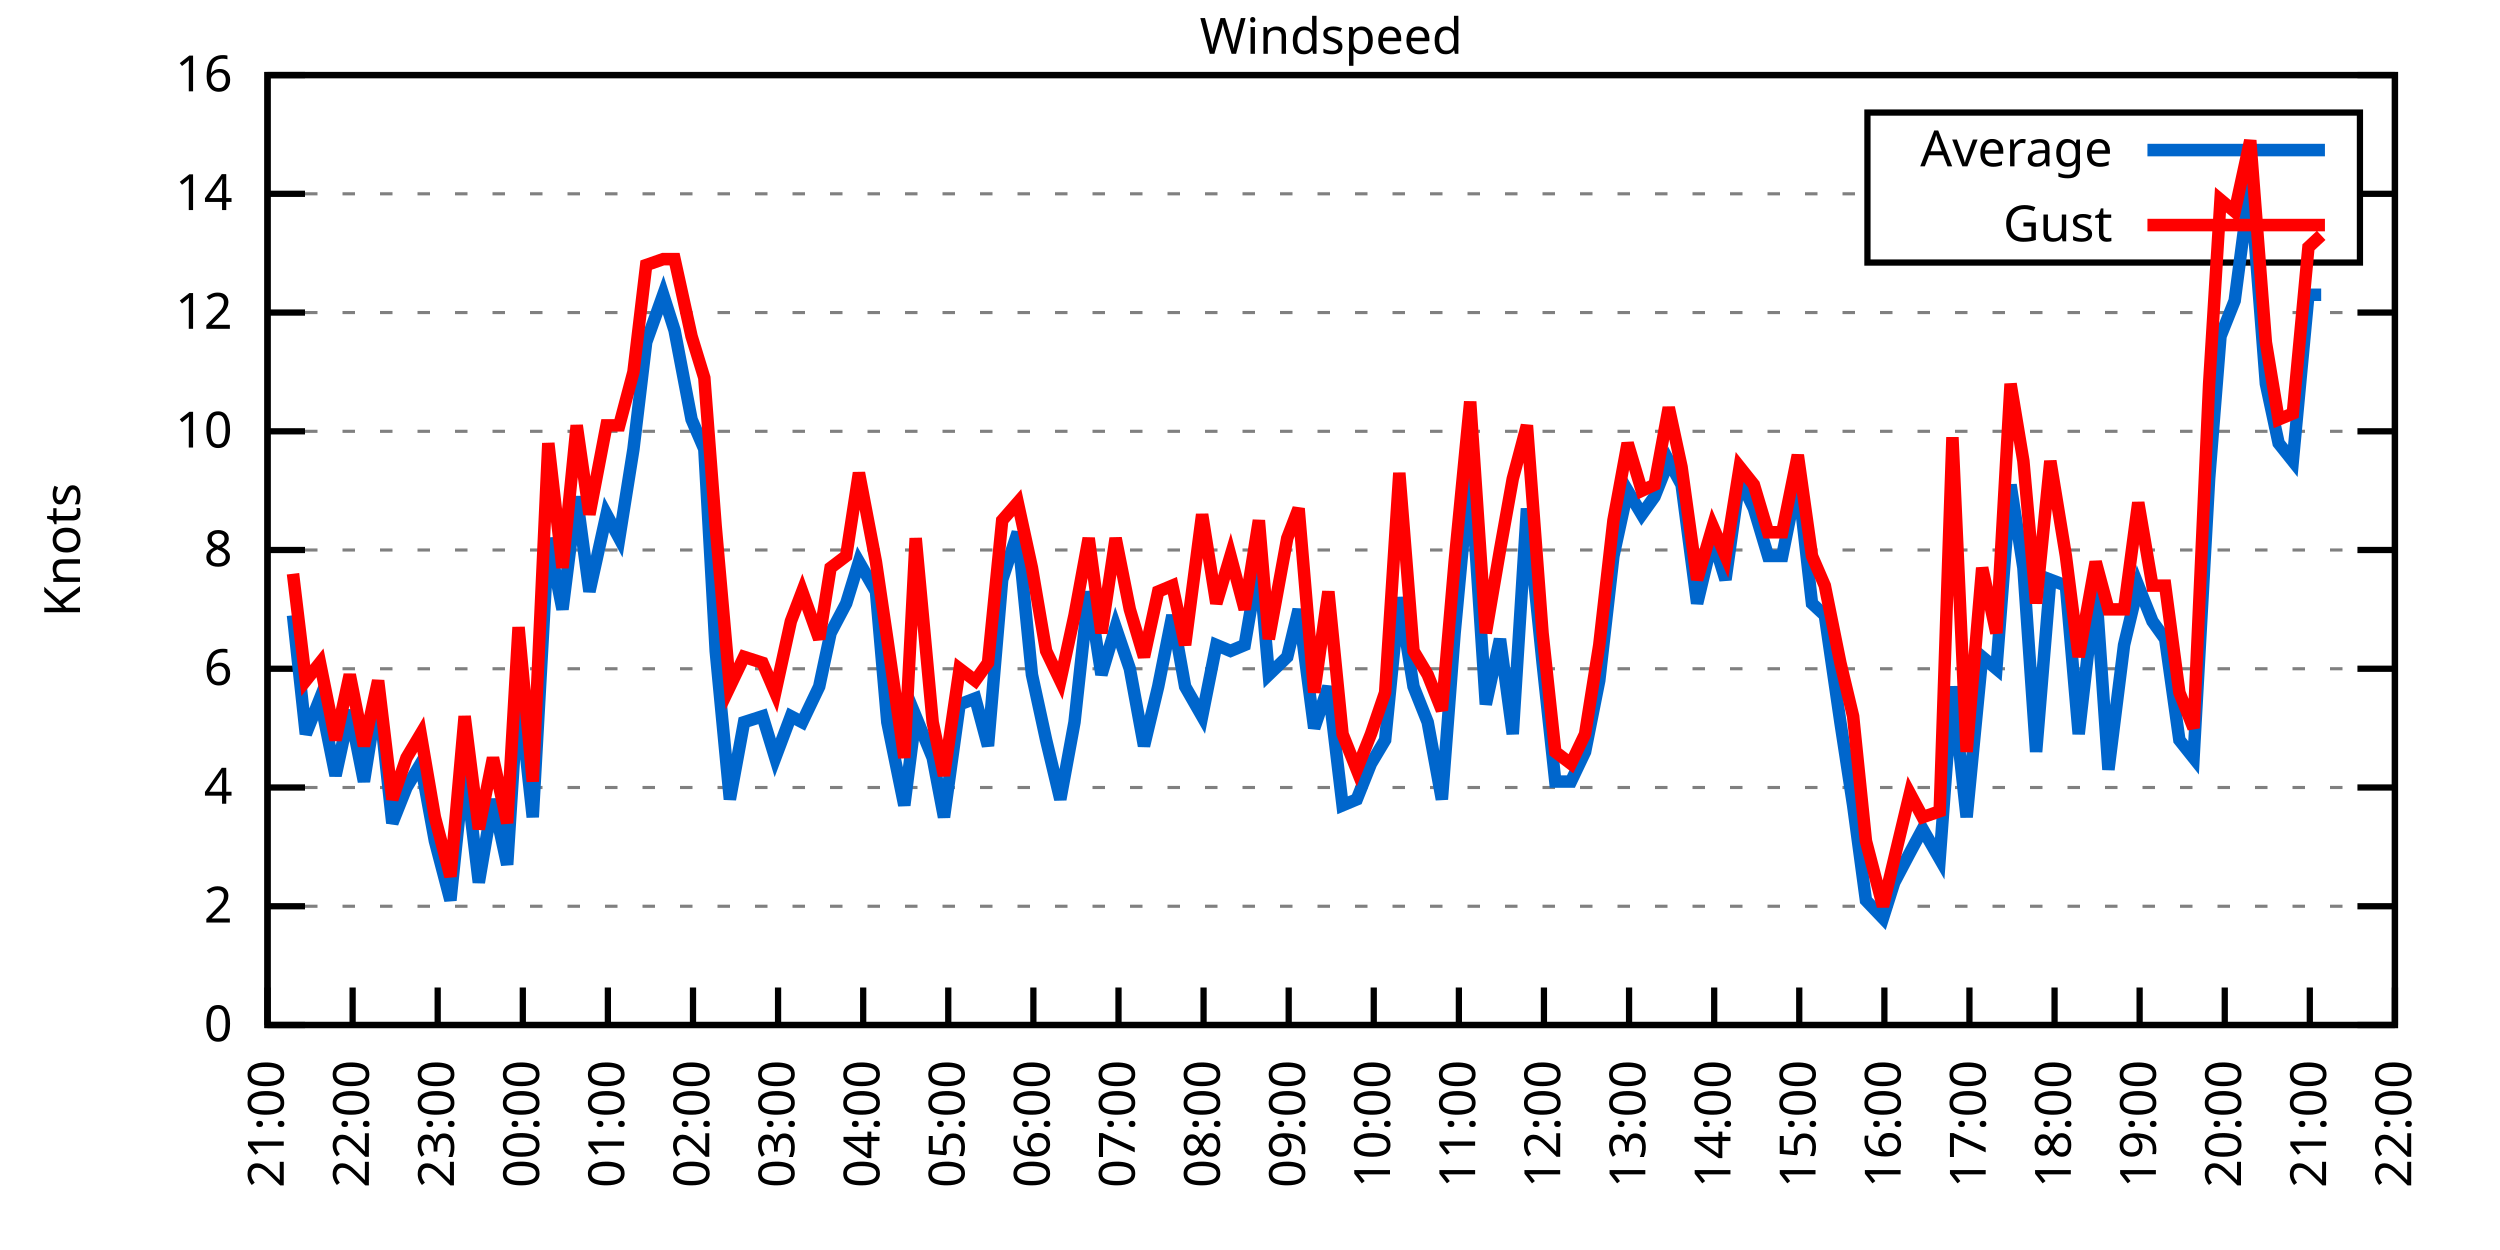
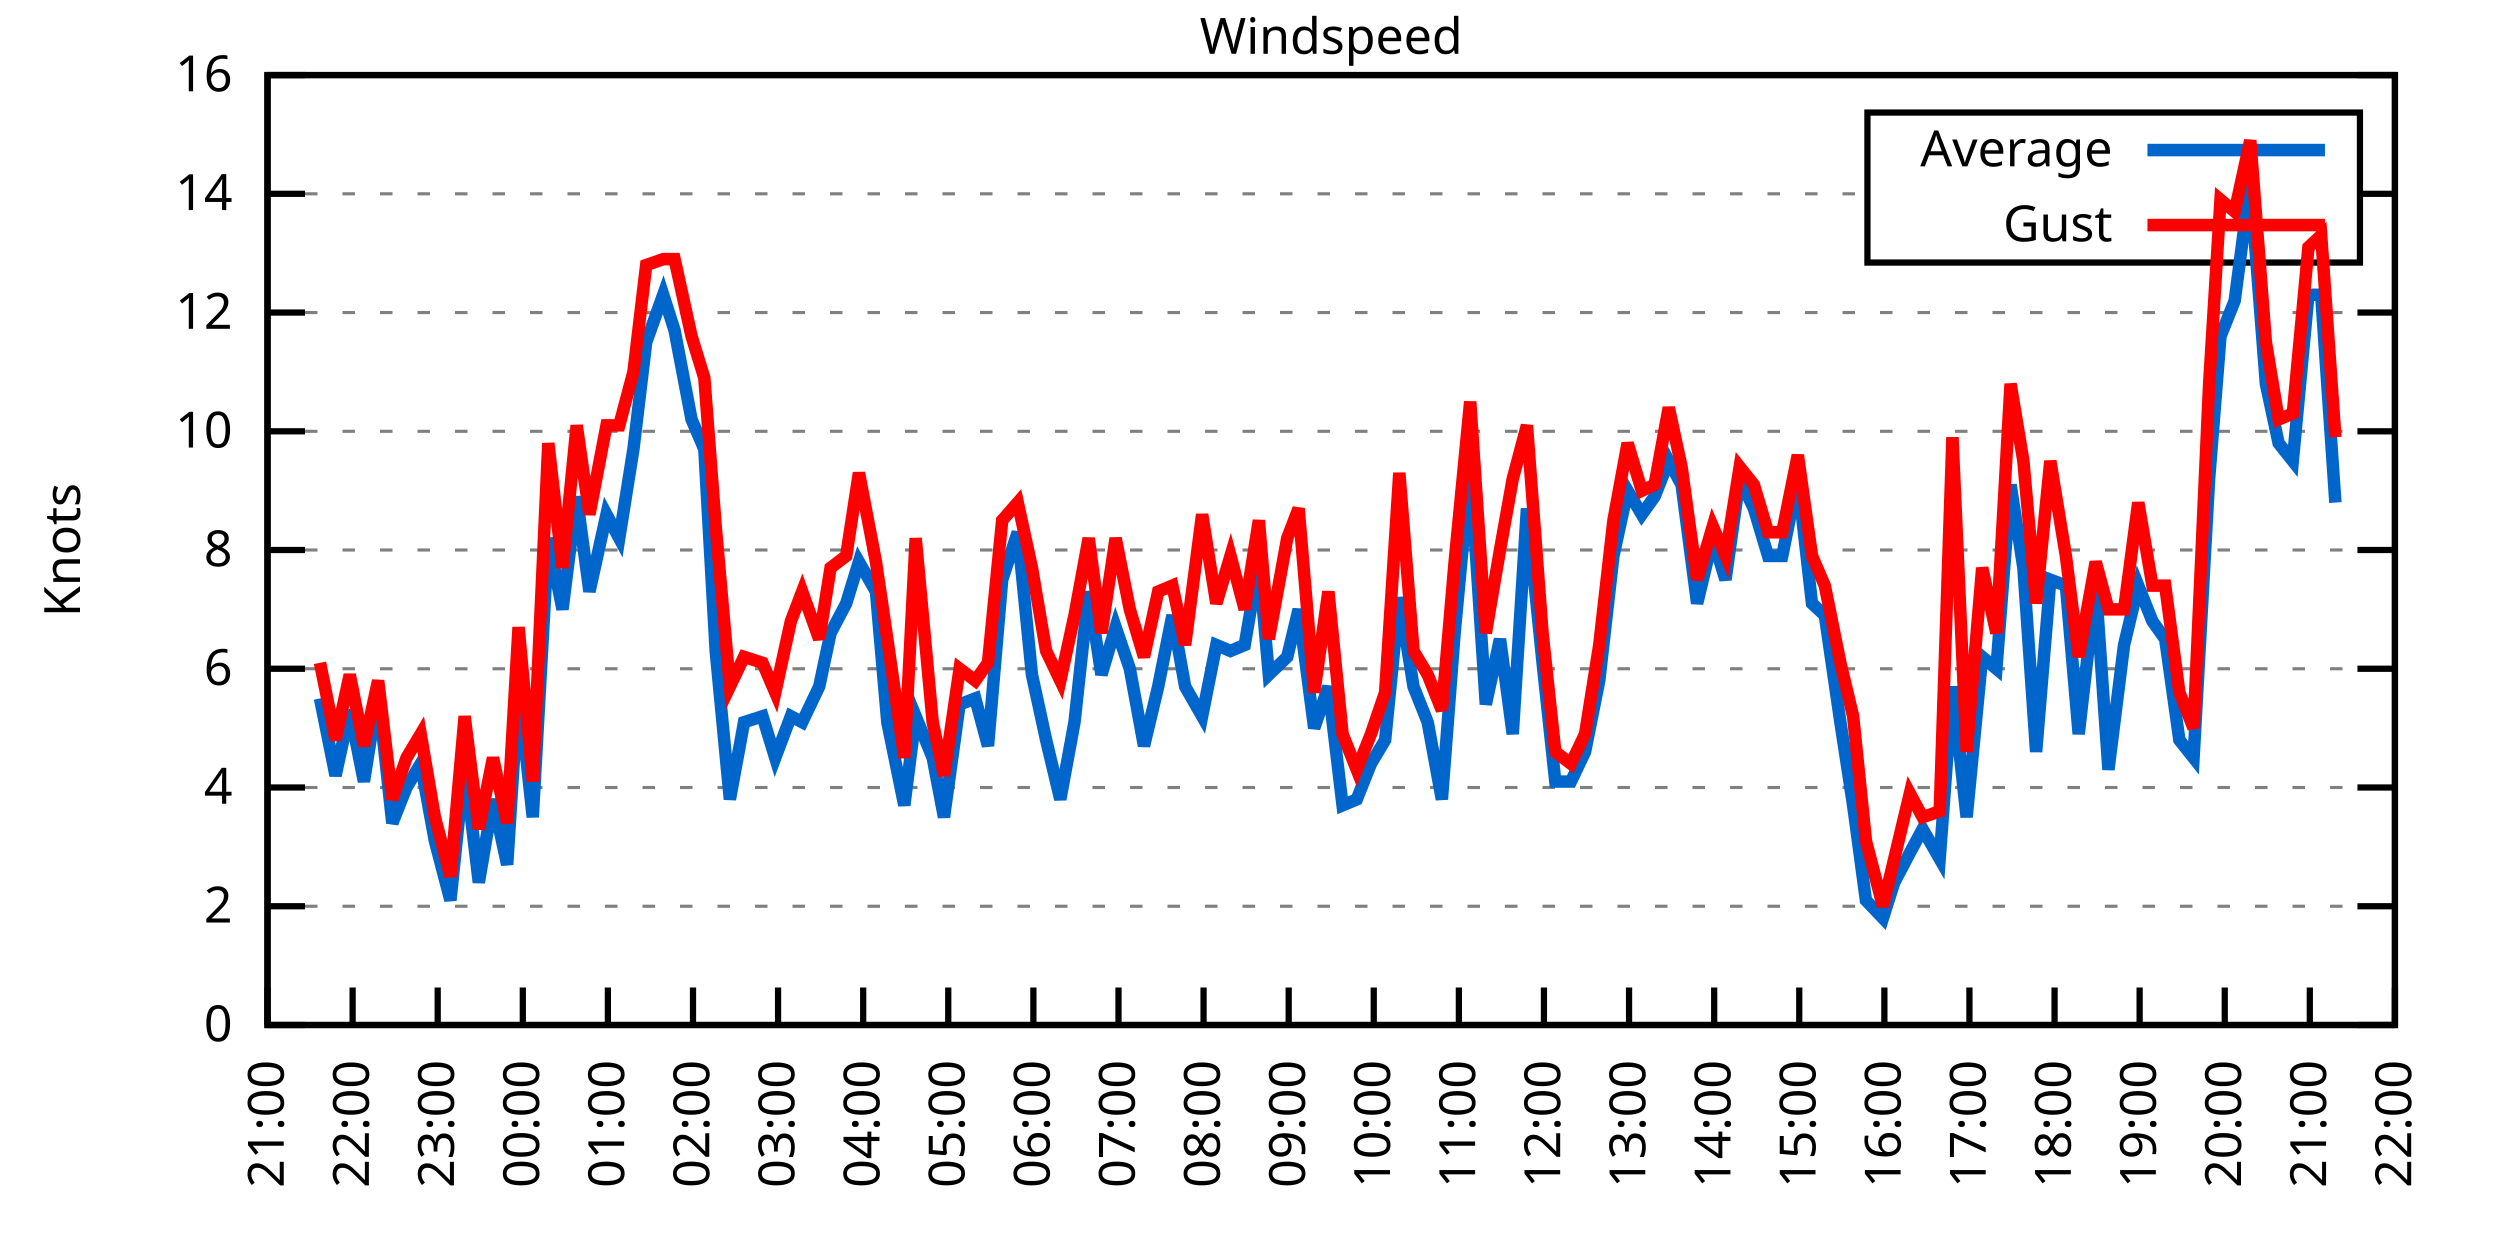
<svg xmlns="http://www.w3.org/2000/svg" xmlns:xlink="http://www.w3.org/1999/xlink" width="400" height="200" viewBox="0 0 400 200">
  <g id="gnuplot_canvas">
    <rect x="0" y="0" width="400" height="200" fill="none" />
    <defs>
      <circle id="gpDot" r="0.5" stroke-width="0.5" stroke="currentColor" />
      <path id="gpPt0" stroke-width="0.333" stroke="currentColor" d="M-1,0 h2 M0,-1 v2" />
      <path id="gpPt1" stroke-width="0.333" stroke="currentColor" d="M-1,-1 L1,1 M1,-1 L-1,1" />
      <path id="gpPt2" stroke-width="0.333" stroke="currentColor" d="M-1,0 L1,0 M0,-1 L0,1 M-1,-1 L1,1 M-1,1 L1,-1" />
      <rect id="gpPt3" stroke-width="0.333" stroke="currentColor" x="-1" y="-1" width="2" height="2" />
      <rect id="gpPt4" stroke-width="0.333" stroke="currentColor" fill="currentColor" x="-1" y="-1" width="2" height="2" />
      <circle id="gpPt5" stroke-width="0.333" stroke="currentColor" cx="0" cy="0" r="1" />
      <use xlink:href="#gpPt5" id="gpPt6" fill="currentColor" stroke="none" />
      <path id="gpPt7" stroke-width="0.333" stroke="currentColor" d="M0,-1.33 L-1.33,0.67 L1.33,0.67 z" />
      <use xlink:href="#gpPt7" id="gpPt8" fill="currentColor" stroke="none" />
      <use xlink:href="#gpPt7" id="gpPt9" stroke="currentColor" transform="rotate(180)" />
      <use xlink:href="#gpPt9" id="gpPt10" fill="currentColor" stroke="none" />
      <use xlink:href="#gpPt3" id="gpPt11" stroke="currentColor" transform="rotate(45)" />
      <use xlink:href="#gpPt11" id="gpPt12" fill="currentColor" stroke="none" />
      <path id="gpPt13" stroke-width="0.333" stroke="currentColor" d="M0,1.330 L1.265,0.411 L0.782,-1.067 L-0.782,-1.076 L-1.265,0.411 z" />
      <use xlink:href="#gpPt13" id="gpPt14" fill="currentColor" stroke="none" />
      <filter id="textbox" filterUnits="objectBoundingBox" x="0" y="0" height="1" width="1">
        <feFlood flood-color="white" flood-opacity="1" result="bgnd" />
        <feComposite in="SourceGraphic" in2="bgnd" operator="atop" />
      </filter>
      <filter id="greybox" filterUnits="objectBoundingBox" x="0" y="0" height="1" width="1">
        <feFlood flood-color="lightgrey" flood-opacity="1" result="grey" />
        <feComposite in="SourceGraphic" in2="grey" operator="atop" />
      </filter>
    </defs>
    <g fill="none" color="white" stroke="currentColor" stroke-width="1.00" stroke-linecap="butt" stroke-linejoin="miter">
</g>
    <g fill="none" color="black" stroke="currentColor" stroke-width="1.00" stroke-linecap="butt" stroke-linejoin="miter">
      <g stroke="none" shape-rendering="crispEdges">
        <polygon fill="rgb(255, 255, 255)" points="42.80,164.00 383.18,164.00 383.18,12.02 42.80,12.02 " />
      </g>
    </g>
    <g fill="none" color="black" stroke="currentColor" stroke-width="1.00" stroke-linecap="butt" stroke-linejoin="miter">
</g>
    <g fill="none" color="black" stroke="black" stroke-width="0.50" stroke-linecap="butt" stroke-linejoin="miter">
</g>
    <g fill="none" color="gray" stroke="currentColor" stroke-width="0.50" stroke-linecap="butt" stroke-linejoin="miter">
      <path stroke="gray" stroke-dasharray="2,4" class="gridline" d="M42.80,164.00 L383.19,164.00  " />
    </g>
    <g fill="none" color="gray" stroke="gray" stroke-width="1.00" stroke-linecap="butt" stroke-linejoin="miter">
</g>
    <g fill="none" color="black" stroke="currentColor" stroke-width="1.00" stroke-linecap="butt" stroke-linejoin="miter">
      <path stroke="black" d="M42.80,164.00 L48.80,164.00 M383.19,164.00 L377.19,164.00  " />
      <g transform="translate(37.20,166.60)" stroke="none" fill="black" font-family="Sans" font-size="8.00" text-anchor="end">
        <text>
          <tspan font-family="Sans"> 0</tspan>
        </text>
      </g>
    </g>
    <g fill="none" color="black" stroke="currentColor" stroke-width="1.00" stroke-linecap="butt" stroke-linejoin="miter">
</g>
    <g fill="none" color="black" stroke="black" stroke-width="0.50" stroke-linecap="butt" stroke-linejoin="miter">
</g>
    <g fill="none" color="gray" stroke="currentColor" stroke-width="0.50" stroke-linecap="butt" stroke-linejoin="miter">
      <path stroke="gray" stroke-dasharray="2,4" class="gridline" d="M42.80,145.00 L383.19,145.00  " />
    </g>
    <g fill="none" color="gray" stroke="gray" stroke-width="1.00" stroke-linecap="butt" stroke-linejoin="miter">
</g>
    <g fill="none" color="black" stroke="currentColor" stroke-width="1.00" stroke-linecap="butt" stroke-linejoin="miter">
      <path stroke="black" d="M42.80,145.00 L48.80,145.00 M383.19,145.00 L377.19,145.00  " />
      <g transform="translate(37.20,147.60)" stroke="none" fill="black" font-family="Sans" font-size="8.00" text-anchor="end">
        <text>
          <tspan font-family="Sans"> 2</tspan>
        </text>
      </g>
    </g>
    <g fill="none" color="black" stroke="currentColor" stroke-width="1.00" stroke-linecap="butt" stroke-linejoin="miter">
</g>
    <g fill="none" color="black" stroke="black" stroke-width="0.50" stroke-linecap="butt" stroke-linejoin="miter">
</g>
    <g fill="none" color="gray" stroke="currentColor" stroke-width="0.50" stroke-linecap="butt" stroke-linejoin="miter">
      <path stroke="gray" stroke-dasharray="2,4" class="gridline" d="M42.80,126.00 L383.19,126.00  " />
    </g>
    <g fill="none" color="gray" stroke="gray" stroke-width="1.00" stroke-linecap="butt" stroke-linejoin="miter">
</g>
    <g fill="none" color="black" stroke="currentColor" stroke-width="1.00" stroke-linecap="butt" stroke-linejoin="miter">
      <path stroke="black" d="M42.80,126.00 L48.80,126.00 M383.19,126.00 L377.19,126.00  " />
      <g transform="translate(37.20,128.60)" stroke="none" fill="black" font-family="Sans" font-size="8.00" text-anchor="end">
        <text>
          <tspan font-family="Sans"> 4</tspan>
        </text>
      </g>
    </g>
    <g fill="none" color="black" stroke="currentColor" stroke-width="1.00" stroke-linecap="butt" stroke-linejoin="miter">
</g>
    <g fill="none" color="black" stroke="black" stroke-width="0.50" stroke-linecap="butt" stroke-linejoin="miter">
</g>
    <g fill="none" color="gray" stroke="currentColor" stroke-width="0.50" stroke-linecap="butt" stroke-linejoin="miter">
      <path stroke="gray" stroke-dasharray="2,4" class="gridline" d="M42.80,107.00 L383.19,107.00  " />
    </g>
    <g fill="none" color="gray" stroke="gray" stroke-width="1.00" stroke-linecap="butt" stroke-linejoin="miter">
</g>
    <g fill="none" color="black" stroke="currentColor" stroke-width="1.00" stroke-linecap="butt" stroke-linejoin="miter">
      <path stroke="black" d="M42.80,107.00 L48.80,107.00 M383.19,107.00 L377.19,107.00  " />
      <g transform="translate(37.20,109.60)" stroke="none" fill="black" font-family="Sans" font-size="8.00" text-anchor="end">
        <text>
          <tspan font-family="Sans"> 6</tspan>
        </text>
      </g>
    </g>
    <g fill="none" color="black" stroke="currentColor" stroke-width="1.00" stroke-linecap="butt" stroke-linejoin="miter">
</g>
    <g fill="none" color="black" stroke="black" stroke-width="0.50" stroke-linecap="butt" stroke-linejoin="miter">
</g>
    <g fill="none" color="gray" stroke="currentColor" stroke-width="0.50" stroke-linecap="butt" stroke-linejoin="miter">
      <path stroke="gray" stroke-dasharray="2,4" class="gridline" d="M42.80,88.00 L383.19,88.00  " />
    </g>
    <g fill="none" color="gray" stroke="gray" stroke-width="1.00" stroke-linecap="butt" stroke-linejoin="miter">
</g>
    <g fill="none" color="black" stroke="currentColor" stroke-width="1.00" stroke-linecap="butt" stroke-linejoin="miter">
      <path stroke="black" d="M42.80,88.00 L48.80,88.00 M383.19,88.00 L377.19,88.00  " />
      <g transform="translate(37.20,90.60)" stroke="none" fill="black" font-family="Sans" font-size="8.00" text-anchor="end">
        <text>
          <tspan font-family="Sans"> 8</tspan>
        </text>
      </g>
    </g>
    <g fill="none" color="black" stroke="currentColor" stroke-width="1.00" stroke-linecap="butt" stroke-linejoin="miter">
</g>
    <g fill="none" color="black" stroke="black" stroke-width="0.50" stroke-linecap="butt" stroke-linejoin="miter">
</g>
    <g fill="none" color="gray" stroke="currentColor" stroke-width="0.50" stroke-linecap="butt" stroke-linejoin="miter">
      <path stroke="gray" stroke-dasharray="2,4" class="gridline" d="M42.80,69.01 L383.19,69.01  " />
    </g>
    <g fill="none" color="gray" stroke="gray" stroke-width="1.00" stroke-linecap="butt" stroke-linejoin="miter">
</g>
    <g fill="none" color="black" stroke="currentColor" stroke-width="1.00" stroke-linecap="butt" stroke-linejoin="miter">
      <path stroke="black" d="M42.80,69.01 L48.80,69.01 M383.19,69.01 L377.19,69.01  " />
      <g transform="translate(37.20,71.61)" stroke="none" fill="black" font-family="Sans" font-size="8.00" text-anchor="end">
        <text>
          <tspan font-family="Sans"> 10</tspan>
        </text>
      </g>
    </g>
    <g fill="none" color="black" stroke="currentColor" stroke-width="1.00" stroke-linecap="butt" stroke-linejoin="miter">
</g>
    <g fill="none" color="black" stroke="black" stroke-width="0.50" stroke-linecap="butt" stroke-linejoin="miter">
</g>
    <g fill="none" color="gray" stroke="currentColor" stroke-width="0.50" stroke-linecap="butt" stroke-linejoin="miter">
      <path stroke="gray" stroke-dasharray="2,4" class="gridline" d="M42.80,50.01 L383.19,50.01  " />
    </g>
    <g fill="none" color="gray" stroke="gray" stroke-width="1.00" stroke-linecap="butt" stroke-linejoin="miter">
</g>
    <g fill="none" color="black" stroke="currentColor" stroke-width="1.00" stroke-linecap="butt" stroke-linejoin="miter">
      <path stroke="black" d="M42.80,50.01 L48.80,50.01 M383.19,50.01 L377.19,50.01  " />
      <g transform="translate(37.20,52.61)" stroke="none" fill="black" font-family="Sans" font-size="8.00" text-anchor="end">
        <text>
          <tspan font-family="Sans"> 12</tspan>
        </text>
      </g>
    </g>
    <g fill="none" color="black" stroke="currentColor" stroke-width="1.00" stroke-linecap="butt" stroke-linejoin="miter">
</g>
    <g fill="none" color="black" stroke="black" stroke-width="0.50" stroke-linecap="butt" stroke-linejoin="miter">
</g>
    <g fill="none" color="gray" stroke="currentColor" stroke-width="0.50" stroke-linecap="butt" stroke-linejoin="miter">
      <path stroke="gray" stroke-dasharray="2,4" class="gridline" d="M42.80,31.01 L298.79,31.01 M377.59,31.01 L383.19,31.01  " />
    </g>
    <g fill="none" color="gray" stroke="gray" stroke-width="1.00" stroke-linecap="butt" stroke-linejoin="miter">
</g>
    <g fill="none" color="black" stroke="currentColor" stroke-width="1.00" stroke-linecap="butt" stroke-linejoin="miter">
      <path stroke="black" d="M42.80,31.01 L48.80,31.01 M383.19,31.01 L377.19,31.01  " />
      <g transform="translate(37.20,33.61)" stroke="none" fill="black" font-family="Sans" font-size="8.00" text-anchor="end">
        <text>
          <tspan font-family="Sans"> 14</tspan>
        </text>
      </g>
    </g>
    <g fill="none" color="black" stroke="currentColor" stroke-width="1.00" stroke-linecap="butt" stroke-linejoin="miter">
</g>
    <g fill="none" color="black" stroke="black" stroke-width="0.50" stroke-linecap="butt" stroke-linejoin="miter">
</g>
    <g fill="none" color="gray" stroke="currentColor" stroke-width="0.50" stroke-linecap="butt" stroke-linejoin="miter">
      <path stroke="gray" stroke-dasharray="2,4" class="gridline" d="M42.80,12.01 L383.19,12.01  " />
    </g>
    <g fill="none" color="gray" stroke="gray" stroke-width="1.00" stroke-linecap="butt" stroke-linejoin="miter">
</g>
    <g fill="none" color="black" stroke="currentColor" stroke-width="1.00" stroke-linecap="butt" stroke-linejoin="miter">
      <path stroke="black" d="M42.80,12.01 L48.80,12.01 M383.19,12.01 L377.19,12.01  " />
      <g transform="translate(37.20,14.61)" stroke="none" fill="black" font-family="Sans" font-size="8.00" text-anchor="end">
        <text>
          <tspan font-family="Sans"> 16</tspan>
        </text>
      </g>
    </g>
    <g fill="none" color="black" stroke="currentColor" stroke-width="1.00" stroke-linecap="butt" stroke-linejoin="miter">
      <path stroke="black" d="M42.80,164.00 L42.80,158.00  " />
      <g transform="translate(45.40,169.60) rotate(270.00)" stroke="none" fill="black" font-family="Sans" font-size="8.00" text-anchor="end">
        <text>
          <tspan font-family="Sans">21:00</tspan>
        </text>
      </g>
    </g>
    <g fill="none" color="black" stroke="currentColor" stroke-width="1.00" stroke-linecap="butt" stroke-linejoin="miter">
      <path stroke="black" d="M56.42,164.00 L56.42,158.00  " />
      <g transform="translate(59.02,169.60) rotate(270.00)" stroke="none" fill="black" font-family="Sans" font-size="8.00" text-anchor="end">
        <text>
          <tspan font-family="Sans">22:00</tspan>
        </text>
      </g>
    </g>
    <g fill="none" color="black" stroke="currentColor" stroke-width="1.00" stroke-linecap="butt" stroke-linejoin="miter">
      <path stroke="black" d="M70.03,164.00 L70.03,158.00  " />
      <g transform="translate(72.63,169.60) rotate(270.00)" stroke="none" fill="black" font-family="Sans" font-size="8.00" text-anchor="end">
        <text>
          <tspan font-family="Sans">23:00</tspan>
        </text>
      </g>
    </g>
    <g fill="none" color="black" stroke="currentColor" stroke-width="1.00" stroke-linecap="butt" stroke-linejoin="miter">
      <path stroke="black" d="M83.65,164.00 L83.65,158.00  " />
      <g transform="translate(86.25,169.60) rotate(270.00)" stroke="none" fill="black" font-family="Sans" font-size="8.00" text-anchor="end">
        <text>
          <tspan font-family="Sans">00:00</tspan>
        </text>
      </g>
    </g>
    <g fill="none" color="black" stroke="currentColor" stroke-width="1.00" stroke-linecap="butt" stroke-linejoin="miter">
      <path stroke="black" d="M97.26,164.00 L97.26,158.00  " />
      <g transform="translate(99.86,169.60) rotate(270.00)" stroke="none" fill="black" font-family="Sans" font-size="8.00" text-anchor="end">
        <text>
          <tspan font-family="Sans">01:00</tspan>
        </text>
      </g>
    </g>
    <g fill="none" color="black" stroke="currentColor" stroke-width="1.00" stroke-linecap="butt" stroke-linejoin="miter">
      <path stroke="black" d="M110.88,164.00 L110.88,158.00  " />
      <g transform="translate(113.48,169.60) rotate(270.00)" stroke="none" fill="black" font-family="Sans" font-size="8.00" text-anchor="end">
        <text>
          <tspan font-family="Sans">02:00</tspan>
        </text>
      </g>
    </g>
    <g fill="none" color="black" stroke="currentColor" stroke-width="1.00" stroke-linecap="butt" stroke-linejoin="miter">
      <path stroke="black" d="M124.49,164.00 L124.49,158.00  " />
      <g transform="translate(127.09,169.60) rotate(270.00)" stroke="none" fill="black" font-family="Sans" font-size="8.00" text-anchor="end">
        <text>
          <tspan font-family="Sans">03:00</tspan>
        </text>
      </g>
    </g>
    <g fill="none" color="black" stroke="currentColor" stroke-width="1.00" stroke-linecap="butt" stroke-linejoin="miter">
      <path stroke="black" d="M138.11,164.00 L138.11,158.00  " />
      <g transform="translate(140.71,169.60) rotate(270.00)" stroke="none" fill="black" font-family="Sans" font-size="8.00" text-anchor="end">
        <text>
          <tspan font-family="Sans">04:00</tspan>
        </text>
      </g>
    </g>
    <g fill="none" color="black" stroke="currentColor" stroke-width="1.00" stroke-linecap="butt" stroke-linejoin="miter">
      <path stroke="black" d="M151.72,164.00 L151.72,158.00  " />
      <g transform="translate(154.32,169.60) rotate(270.00)" stroke="none" fill="black" font-family="Sans" font-size="8.00" text-anchor="end">
        <text>
          <tspan font-family="Sans">05:00</tspan>
        </text>
      </g>
    </g>
    <g fill="none" color="black" stroke="currentColor" stroke-width="1.00" stroke-linecap="butt" stroke-linejoin="miter">
      <path stroke="black" d="M165.34,164.00 L165.34,158.00  " />
      <g transform="translate(167.94,169.60) rotate(270.00)" stroke="none" fill="black" font-family="Sans" font-size="8.00" text-anchor="end">
        <text>
          <tspan font-family="Sans">06:00</tspan>
        </text>
      </g>
    </g>
    <g fill="none" color="black" stroke="currentColor" stroke-width="1.00" stroke-linecap="butt" stroke-linejoin="miter">
      <path stroke="black" d="M178.96,164.00 L178.96,158.00  " />
      <g transform="translate(181.56,169.60) rotate(270.00)" stroke="none" fill="black" font-family="Sans" font-size="8.00" text-anchor="end">
        <text>
          <tspan font-family="Sans">07:00</tspan>
        </text>
      </g>
    </g>
    <g fill="none" color="black" stroke="currentColor" stroke-width="1.00" stroke-linecap="butt" stroke-linejoin="miter">
      <path stroke="black" d="M192.57,164.00 L192.57,158.00  " />
      <g transform="translate(195.17,169.60) rotate(270.00)" stroke="none" fill="black" font-family="Sans" font-size="8.00" text-anchor="end">
        <text>
          <tspan font-family="Sans">08:00</tspan>
        </text>
      </g>
    </g>
    <g fill="none" color="black" stroke="currentColor" stroke-width="1.00" stroke-linecap="butt" stroke-linejoin="miter">
      <path stroke="black" d="M206.19,164.00 L206.19,158.00  " />
      <g transform="translate(208.79,169.60) rotate(270.00)" stroke="none" fill="black" font-family="Sans" font-size="8.00" text-anchor="end">
        <text>
          <tspan font-family="Sans">09:00</tspan>
        </text>
      </g>
    </g>
    <g fill="none" color="black" stroke="currentColor" stroke-width="1.00" stroke-linecap="butt" stroke-linejoin="miter">
      <path stroke="black" d="M219.80,164.00 L219.80,158.00  " />
      <g transform="translate(222.40,169.60) rotate(270.00)" stroke="none" fill="black" font-family="Sans" font-size="8.00" text-anchor="end">
        <text>
          <tspan font-family="Sans">10:00</tspan>
        </text>
      </g>
    </g>
    <g fill="none" color="black" stroke="currentColor" stroke-width="1.00" stroke-linecap="butt" stroke-linejoin="miter">
      <path stroke="black" d="M233.42,164.00 L233.42,158.00  " />
      <g transform="translate(236.02,169.60) rotate(270.00)" stroke="none" fill="black" font-family="Sans" font-size="8.00" text-anchor="end">
        <text>
          <tspan font-family="Sans">11:00</tspan>
        </text>
      </g>
    </g>
    <g fill="none" color="black" stroke="currentColor" stroke-width="1.00" stroke-linecap="butt" stroke-linejoin="miter">
      <path stroke="black" d="M247.03,164.00 L247.03,158.00  " />
      <g transform="translate(249.63,169.60) rotate(270.00)" stroke="none" fill="black" font-family="Sans" font-size="8.00" text-anchor="end">
        <text>
          <tspan font-family="Sans">12:00</tspan>
        </text>
      </g>
    </g>
    <g fill="none" color="black" stroke="currentColor" stroke-width="1.00" stroke-linecap="butt" stroke-linejoin="miter">
      <path stroke="black" d="M260.65,164.00 L260.65,158.00  " />
      <g transform="translate(263.25,169.60) rotate(270.00)" stroke="none" fill="black" font-family="Sans" font-size="8.00" text-anchor="end">
        <text>
          <tspan font-family="Sans">13:00</tspan>
        </text>
      </g>
    </g>
    <g fill="none" color="black" stroke="currentColor" stroke-width="1.00" stroke-linecap="butt" stroke-linejoin="miter">
      <path stroke="black" d="M274.27,164.00 L274.27,158.00  " />
      <g transform="translate(276.87,169.60) rotate(270.00)" stroke="none" fill="black" font-family="Sans" font-size="8.00" text-anchor="end">
        <text>
          <tspan font-family="Sans">14:00</tspan>
        </text>
      </g>
    </g>
    <g fill="none" color="black" stroke="currentColor" stroke-width="1.00" stroke-linecap="butt" stroke-linejoin="miter">
      <path stroke="black" d="M287.88,164.00 L287.88,158.00  " />
      <g transform="translate(290.48,169.60) rotate(270.00)" stroke="none" fill="black" font-family="Sans" font-size="8.00" text-anchor="end">
        <text>
          <tspan font-family="Sans">15:00</tspan>
        </text>
      </g>
    </g>
    <g fill="none" color="black" stroke="currentColor" stroke-width="1.00" stroke-linecap="butt" stroke-linejoin="miter">
      <path stroke="black" d="M301.50,164.00 L301.50,158.00  " />
      <g transform="translate(304.10,169.60) rotate(270.00)" stroke="none" fill="black" font-family="Sans" font-size="8.00" text-anchor="end">
        <text>
          <tspan font-family="Sans">16:00</tspan>
        </text>
      </g>
    </g>
    <g fill="none" color="black" stroke="currentColor" stroke-width="1.00" stroke-linecap="butt" stroke-linejoin="miter">
      <path stroke="black" d="M315.11,164.00 L315.11,158.00  " />
      <g transform="translate(317.71,169.60) rotate(270.00)" stroke="none" fill="black" font-family="Sans" font-size="8.00" text-anchor="end">
        <text>
          <tspan font-family="Sans">17:00</tspan>
        </text>
      </g>
    </g>
    <g fill="none" color="black" stroke="currentColor" stroke-width="1.00" stroke-linecap="butt" stroke-linejoin="miter">
      <path stroke="black" d="M328.73,164.00 L328.73,158.00  " />
      <g transform="translate(331.33,169.60) rotate(270.00)" stroke="none" fill="black" font-family="Sans" font-size="8.00" text-anchor="end">
        <text>
          <tspan font-family="Sans">18:00</tspan>
        </text>
      </g>
    </g>
    <g fill="none" color="black" stroke="currentColor" stroke-width="1.00" stroke-linecap="butt" stroke-linejoin="miter">
      <path stroke="black" d="M342.34,164.00 L342.34,158.00  " />
      <g transform="translate(344.94,169.60) rotate(270.00)" stroke="none" fill="black" font-family="Sans" font-size="8.00" text-anchor="end">
        <text>
          <tspan font-family="Sans">19:00</tspan>
        </text>
      </g>
    </g>
    <g fill="none" color="black" stroke="currentColor" stroke-width="1.00" stroke-linecap="butt" stroke-linejoin="miter">
      <path stroke="black" d="M355.96,164.00 L355.96,158.00  " />
      <g transform="translate(358.56,169.60) rotate(270.00)" stroke="none" fill="black" font-family="Sans" font-size="8.00" text-anchor="end">
        <text>
          <tspan font-family="Sans">20:00</tspan>
        </text>
      </g>
    </g>
    <g fill="none" color="black" stroke="currentColor" stroke-width="1.00" stroke-linecap="butt" stroke-linejoin="miter">
      <path stroke="black" d="M369.57,164.00 L369.57,158.00  " />
      <g transform="translate(372.17,169.60) rotate(270.00)" stroke="none" fill="black" font-family="Sans" font-size="8.00" text-anchor="end">
        <text>
          <tspan font-family="Sans">21:00</tspan>
        </text>
      </g>
    </g>
    <g fill="none" color="black" stroke="currentColor" stroke-width="1.00" stroke-linecap="butt" stroke-linejoin="miter">
      <path stroke="black" d="M383.19,164.00 L383.19,158.00  " />
      <g transform="translate(385.79,169.60) rotate(270.00)" stroke="none" fill="black" font-family="Sans" font-size="8.00" text-anchor="end">
        <text>
          <tspan font-family="Sans">22:00</tspan>
        </text>
      </g>
    </g>
    <g fill="none" color="black" stroke="currentColor" stroke-width="1.00" stroke-linecap="butt" stroke-linejoin="miter">
</g>
    <g fill="none" color="black" stroke="currentColor" stroke-width="1.00" stroke-linecap="butt" stroke-linejoin="miter">
      <path stroke="black" d="M42.80,12.01 L42.80,164.00 L383.19,164.00 L383.19,12.01 L42.80,12.01 Z  " />
    </g>
    <g fill="none" color="black" stroke="currentColor" stroke-width="1.00" stroke-linecap="butt" stroke-linejoin="miter">
</g>
    <g fill="none" color="black" stroke="currentColor" stroke-width="1.00" stroke-linecap="butt" stroke-linejoin="miter">
      <path stroke="black" d="M298.79,42.01 L298.79,18.01 L377.59,18.01 L377.59,42.01 L298.79,42.01 Z  " />
    </g>
    <g id="Windspeed_plot_1">
      <g fill="none" color="white" stroke="black" stroke-width="2.00" stroke-linecap="butt" stroke-linejoin="miter">
</g>
      <g fill="none" color="black" stroke="currentColor" stroke-width="2.00" stroke-linecap="butt" stroke-linejoin="miter">
        <g transform="translate(337.99,26.61)" stroke="none" fill="black" font-family="Sans" font-size="8.00" text-anchor="end">
          <text>
            <tspan font-family="Sans">Average</tspan>
          </text>
        </g>
      </g>
      <g fill="none" color="black" stroke="currentColor" stroke-width="2.00" stroke-linecap="butt" stroke-linejoin="miter">
-         <path stroke="rgb(  0, 102, 204)" d="M343.59,24.01 L371.99,24.01 M46.88,98.45 L48.93,117.45 L51.20,111.75 L53.69,124.10 L55.96,113.65 L58.23,125.05   L60.50,110.80 L62.77,131.70 L65.04,126.00 L67.31,122.20 L69.58,134.55 L72.07,144.05 L74.34,122.20 L76.61,141.20   L78.88,127.90 L81.15,138.35 L82.97,109.85 L85.24,130.75 L87.73,86.11 L90.00,97.50 L92.27,79.46 L94.31,94.65   L97.04,82.31 L99.08,86.11 L101.35,71.86 L103.39,54.76 L106.11,47.16 L107.93,52.86 L110.65,67.11 L112.69,71.86   L114.51,104.15 L116.78,127.90 L119.05,115.55 L122.00,114.60 L124.04,121.25 L126.54,114.60 L128.35,115.55 L131.07,109.85   L132.89,101.30 L135.39,96.55 L137.43,89.90 L140.15,94.65 L141.97,115.55 L144.69,128.85 L146.51,114.60 L149.23,121.25   L151.04,130.75 L153.54,112.70 L156.04,111.75 L158.08,119.35 L160.35,92.75 L162.84,85.16 L165.11,107.95 L167.38,118.40   L169.65,127.90 L171.92,115.55 L174.19,94.65 L176.23,107.95 L178.50,100.35 L180.77,107.00 L183.04,119.35 L185.31,109.85   L187.58,98.45 L189.62,109.85 L192.34,114.60 L194.61,103.20 L196.88,104.15 L199.15,103.20 L201.42,89.90 L203.01,107.95   L205.96,105.10 L207.78,97.50 L210.27,116.50 L212.54,109.85 L214.81,128.85 L217.08,127.90 L219.35,122.20 L221.62,118.40   L223.89,95.60 L226.16,109.85 L228.43,115.55 L230.70,127.90 L232.74,101.30 L235.23,74.71 L237.73,112.70 L240.00,102.25   L242.04,117.45 L244.31,81.36 L246.81,106.05 L248.85,125.05 L251.35,125.05 L253.61,120.30 L255.88,108.90 L258.15,88.95   L260.42,78.51 L262.69,82.31 L264.73,79.46 L267.00,73.76 L269.05,77.56 L271.54,96.55 L274.04,86.11 L276.08,92.75   L278.35,76.61 L280.62,81.36 L282.89,88.95 L285.16,88.95 L287.65,76.61 L289.92,96.55 L291.97,98.45 L294.46,115.55   L296.50,128.85 L298.55,144.05 L301.27,146.90 L303.08,141.20 L305.58,136.45 L307.62,132.65 L310.35,137.40 L312.39,109.85   L314.66,130.75 L317.15,105.10 L319.42,107.00 L321.69,77.56 L323.74,90.85 L325.78,120.30 L328.05,92.75 L330.54,93.70   L332.59,117.45 L335.31,93.70 L337.35,123.15 L339.85,103.20 L342.12,93.70 L344.39,99.40 L346.43,102.25 L348.70,118.40   L350.97,121.25 L353.46,76.61 L355.28,53.81 L357.55,48.11 L360.04,29.11 L362.54,61.41 L364.58,70.91 L366.85,73.76   L369.35,47.16 L371.39,47.16  " />
+         <path stroke="rgb(  0, 102, 204)" d="M343.59,24.01 L371.99,24.01 M51.20,111.75 L53.69,124.10 L55.96,113.65 L58.23,125.05 L60.50,110.80 L62.77,131.70   L65.04,126.00 L67.31,122.20 L69.58,134.55 L72.07,144.05 L74.34,122.20 L76.61,141.20 L78.88,127.90 L81.15,138.35   L82.97,109.85 L85.24,130.75 L87.73,86.11 L90.00,97.50 L92.27,79.46 L94.31,94.65 L97.04,82.31 L99.08,86.11   L101.35,71.86 L103.39,54.76 L106.11,47.16 L107.93,52.86 L110.65,67.11 L112.69,71.86 L114.51,104.15 L116.78,127.90   L119.05,115.55 L122.00,114.60 L124.04,121.25 L126.54,114.60 L128.35,115.55 L131.07,109.85 L132.89,101.30 L135.39,96.55   L137.43,89.90 L140.15,94.65 L141.97,115.55 L144.69,128.85 L146.51,114.60 L149.23,121.25 L151.04,130.75 L153.54,112.70   L156.04,111.75 L158.08,119.35 L160.35,92.75 L162.84,85.16 L165.11,107.95 L167.38,118.40 L169.65,127.90 L171.92,115.55   L174.19,94.65 L176.23,107.95 L178.50,100.35 L180.77,107.00 L183.04,119.35 L185.31,109.85 L187.58,98.45 L189.62,109.85   L192.34,114.60 L194.61,103.20 L196.88,104.15 L199.15,103.20 L201.42,89.90 L203.01,107.95 L205.96,105.10 L207.78,97.50   L210.27,116.50 L212.54,109.85 L214.81,128.85 L217.08,127.90 L219.35,122.20 L221.62,118.40 L223.89,95.60 L226.16,109.85   L228.43,115.55 L230.70,127.90 L232.74,101.30 L235.23,74.71 L237.73,112.70 L240.00,102.25 L242.04,117.45 L244.31,81.36   L246.81,106.05 L248.85,125.05 L251.35,125.05 L253.61,120.30 L255.88,108.90 L258.15,88.95 L260.42,78.51 L262.69,82.31   L264.73,79.46 L267.00,73.76 L269.05,77.56 L271.54,96.55 L274.04,86.11 L276.08,92.75 L278.35,76.61 L280.62,81.36   L282.89,88.95 L285.16,88.95 L287.65,76.61 L289.92,96.55 L291.97,98.45 L294.46,115.55 L296.50,128.85 L298.55,144.05   L301.27,146.90 L303.08,141.20 L305.58,136.45 L307.62,132.65 L310.35,137.40 L312.39,109.85 L314.66,130.75 L317.15,105.10   L319.42,107.00 L321.69,77.56 L323.74,90.85 L325.78,120.30 L328.05,92.75 L330.54,93.70 L332.59,117.45 L335.31,93.70   L337.35,123.15 L339.85,103.20 L342.12,93.70 L344.39,99.40 L346.43,102.25 L348.70,118.40 L350.97,121.25 L353.46,76.61   L355.28,53.81 L357.55,48.11 L360.04,29.11 L362.54,61.41 L364.58,70.91 L366.85,73.76 L369.35,47.16 L371.39,47.16   L373.66,80.41  " />
      </g>
    </g>
    <g id="Windspeed_plot_2">
      <g fill="none" color="black" stroke="currentColor" stroke-width="2.00" stroke-linecap="butt" stroke-linejoin="miter">
        <g transform="translate(337.99,38.61)" stroke="none" fill="black" font-family="Sans" font-size="8.00" text-anchor="end">
          <text>
            <tspan font-family="Sans">Gust</tspan>
          </text>
        </g>
      </g>
      <g fill="none" color="black" stroke="currentColor" stroke-width="2.00" stroke-linecap="butt" stroke-linejoin="miter">
-         <path stroke="rgb(255,   0,   0)" d="M343.59,36.01 L371.99,36.01 M46.88,91.80 L48.93,108.90 L51.20,106.05 L53.69,118.40 L55.96,107.95 L58.23,119.35   L60.50,108.90 L62.77,127.90 L65.04,121.25 L67.31,117.45 L69.58,130.75 L72.07,140.25 L74.34,114.60 L76.61,132.65   L78.88,121.25 L81.15,131.70 L82.97,100.35 L85.24,125.05 L87.73,70.91 L90.00,90.85 L92.27,68.06 L94.31,82.31   L97.04,68.06 L99.08,68.06 L101.35,59.51 L103.39,42.41 L106.11,41.46 L107.93,41.46 L110.65,53.81 L112.69,60.46   L114.51,84.21 L116.78,109.85 L119.05,105.10 L122.00,106.05 L124.04,110.80 L126.54,99.40 L128.35,94.65 L131.07,102.25   L132.89,90.85 L135.39,88.95 L137.43,75.66 L140.15,89.90 L141.97,102.25 L144.69,121.25 L146.51,86.11 L149.23,115.55   L151.04,124.10 L153.54,107.00 L156.04,108.90 L158.08,106.05 L160.35,83.26 L162.84,80.41 L165.11,90.85 L167.38,104.15   L169.65,108.90 L171.92,98.45 L174.19,86.11 L176.23,101.30 L178.50,86.11 L180.77,97.50 L183.04,105.10 L185.31,94.65   L187.58,93.70 L189.62,103.20 L192.34,82.31 L194.61,96.55 L196.88,88.95 L199.15,97.50 L201.42,83.26 L203.01,102.25   L205.96,86.11 L207.78,81.36 L210.27,110.80 L212.54,94.65 L214.81,117.45 L217.08,123.15 L219.35,117.45 L221.62,110.80   L223.89,75.66 L226.16,104.15 L228.43,107.95 L230.70,113.65 L232.74,89.90 L235.23,64.26 L237.73,101.30 L240.00,88.00   L242.04,76.61 L244.31,68.06 L246.81,101.30 L248.85,120.30 L251.35,122.20 L253.61,117.45 L255.88,103.20 L258.15,83.26   L260.42,70.91 L262.69,78.51 L264.73,77.56 L267.00,65.21 L269.05,74.71 L271.54,92.75 L274.04,84.21 L276.08,88.95   L278.35,74.71 L280.62,77.56 L282.89,85.16 L285.16,85.16 L287.65,72.81 L289.92,88.95 L291.97,93.70 L294.46,106.05   L296.50,114.60 L298.55,134.55 L301.27,145.00 L303.08,137.40 L305.58,126.95 L307.62,130.75 L310.35,129.80 L312.39,69.96   L314.66,120.30 L317.15,90.85 L319.42,101.30 L321.69,61.41 L323.74,73.76 L325.78,96.55 L328.05,73.76 L330.54,88.95   L332.59,105.10 L335.31,89.90 L337.35,97.50 L339.85,97.50 L342.12,80.41 L344.39,93.70 L346.43,93.70 L348.70,110.80   L350.97,116.50 L353.46,61.41 L355.28,31.96 L357.55,33.86 L360.04,22.46 L362.54,54.76 L364.58,67.11 L366.85,66.16   L369.35,39.56 L371.39,37.66  " />
+         <path stroke="rgb(255,   0,   0)" d="M343.59,36.01 L371.99,36.01 M51.20,106.05 L53.69,118.40 L55.96,107.95 L58.23,119.35 L60.50,108.90 L62.77,127.90   L65.04,121.25 L67.31,117.45 L69.58,130.75 L72.07,140.25 L74.34,114.60 L76.61,132.65 L78.88,121.25 L81.15,131.70   L82.97,100.35 L85.24,125.05 L87.73,70.91 L90.00,90.85 L92.27,68.06 L94.31,82.31 L97.04,68.06 L99.08,68.06   L101.35,59.51 L103.39,42.41 L106.11,41.46 L107.93,41.46 L110.65,53.81 L112.69,60.46 L114.51,84.21 L116.78,109.85   L119.05,105.10 L122.00,106.05 L124.04,110.80 L126.54,99.40 L128.35,94.65 L131.07,102.25 L132.89,90.85 L135.39,88.95   L137.43,75.66 L140.15,89.90 L141.97,102.25 L144.69,121.25 L146.51,86.11 L149.23,115.55 L151.04,124.10 L153.54,107.00   L156.04,108.90 L158.08,106.05 L160.35,83.26 L162.84,80.41 L165.11,90.85 L167.38,104.15 L169.65,108.90 L171.92,98.45   L174.19,86.11 L176.23,101.30 L178.50,86.11 L180.77,97.50 L183.04,105.10 L185.31,94.65 L187.58,93.70 L189.62,103.20   L192.34,82.31 L194.61,96.55 L196.88,88.95 L199.15,97.50 L201.42,83.26 L203.01,102.25 L205.96,86.11 L207.78,81.36   L210.27,110.80 L212.54,94.65 L214.81,117.45 L217.08,123.15 L219.35,117.45 L221.62,110.80 L223.89,75.66 L226.16,104.15   L228.43,107.95 L230.70,113.65 L232.74,89.90 L235.23,64.26 L237.73,101.30 L240.00,88.00 L242.04,76.61 L244.31,68.06   L246.81,101.30 L248.85,120.30 L251.35,122.20 L253.61,117.45 L255.88,103.20 L258.15,83.26 L260.42,70.91 L262.69,78.51   L264.73,77.56 L267.00,65.21 L269.05,74.71 L271.54,92.75 L274.04,84.21 L276.08,88.95 L278.35,74.71 L280.62,77.56   L282.89,85.16 L285.16,85.16 L287.65,72.81 L289.92,88.95 L291.97,93.70 L294.46,106.05 L296.50,114.60 L298.55,134.55   L301.27,145.00 L303.08,137.40 L305.58,126.95 L307.62,130.75 L310.35,129.80 L312.39,69.96 L314.66,120.30 L317.15,90.85   L319.42,101.30 L321.69,61.41 L323.74,73.76 L325.78,96.55 L328.05,73.76 L330.54,88.95 L332.59,105.10 L335.31,89.90   L337.35,97.50 L339.85,97.50 L342.12,80.41 L344.39,93.70 L346.43,93.70 L348.70,110.80 L350.97,116.50 L353.46,61.41   L355.28,31.96 L357.55,33.86 L360.04,22.46 L362.54,54.76 L364.58,67.11 L366.85,66.16 L369.35,39.56 L371.39,37.66   L373.66,69.96  " />
      </g>
    </g>
    <g fill="none" color="black" stroke="currentColor" stroke-width="2.00" stroke-linecap="butt" stroke-linejoin="miter">
</g>
    <g fill="none" color="black" stroke="black" stroke-width="1.00" stroke-linecap="butt" stroke-linejoin="miter">
</g>
    <g fill="none" color="black" stroke="currentColor" stroke-width="1.00" stroke-linecap="butt" stroke-linejoin="miter">
      <path stroke="black" d="M42.80,12.01 L42.80,164.00 L383.19,164.00 L383.19,12.01 L42.80,12.01 Z  " />
      <g transform="translate(12.80,88.01) rotate(270.00)" stroke="none" fill="black" font-family="Sans" font-size="8.00" text-anchor="middle">
        <text>
          <tspan font-family="Sans">Knots</tspan>
        </text>
      </g>
    </g>
    <g fill="none" color="black" stroke="currentColor" stroke-width="1.00" stroke-linecap="butt" stroke-linejoin="miter">
</g>
    <g fill="none" color="black" stroke="currentColor" stroke-width="1.00" stroke-linecap="butt" stroke-linejoin="miter">
      <g transform="translate(212.99,8.61)" stroke="none" fill="black" font-family="Sans" font-size="8.00" text-anchor="middle">
        <text>
          <tspan font-family="Sans">Windspeed</tspan>
        </text>
      </g>
    </g>
    <g fill="none" color="black" stroke="currentColor" stroke-width="1.00" stroke-linecap="butt" stroke-linejoin="miter">
</g>
  </g>
</svg>
